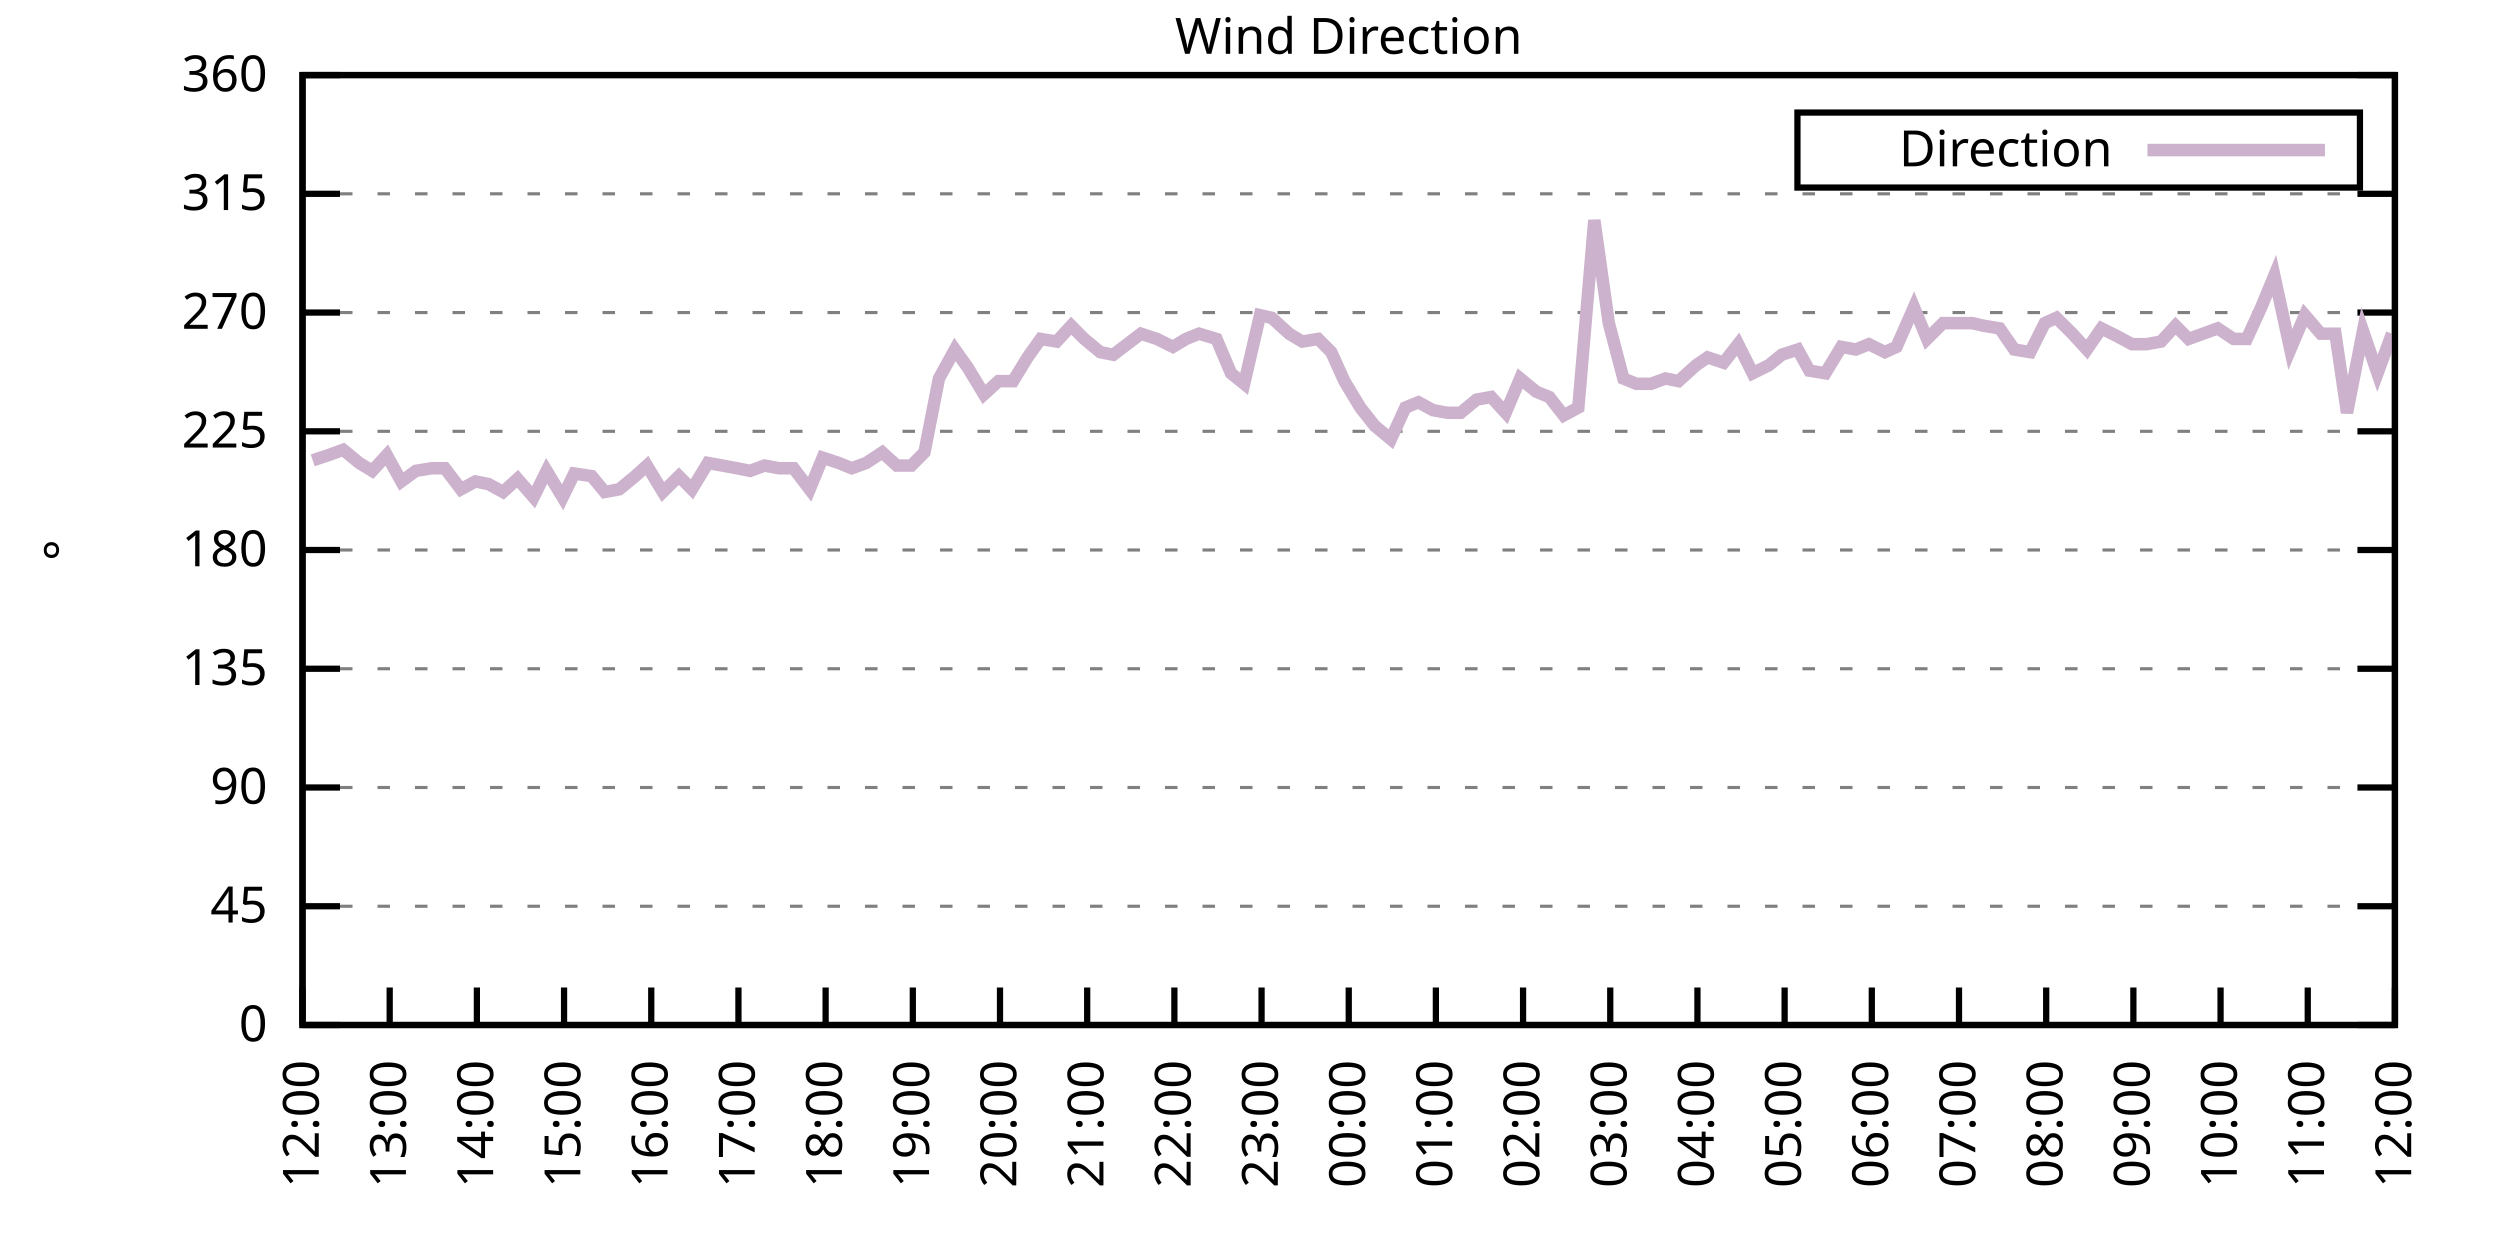
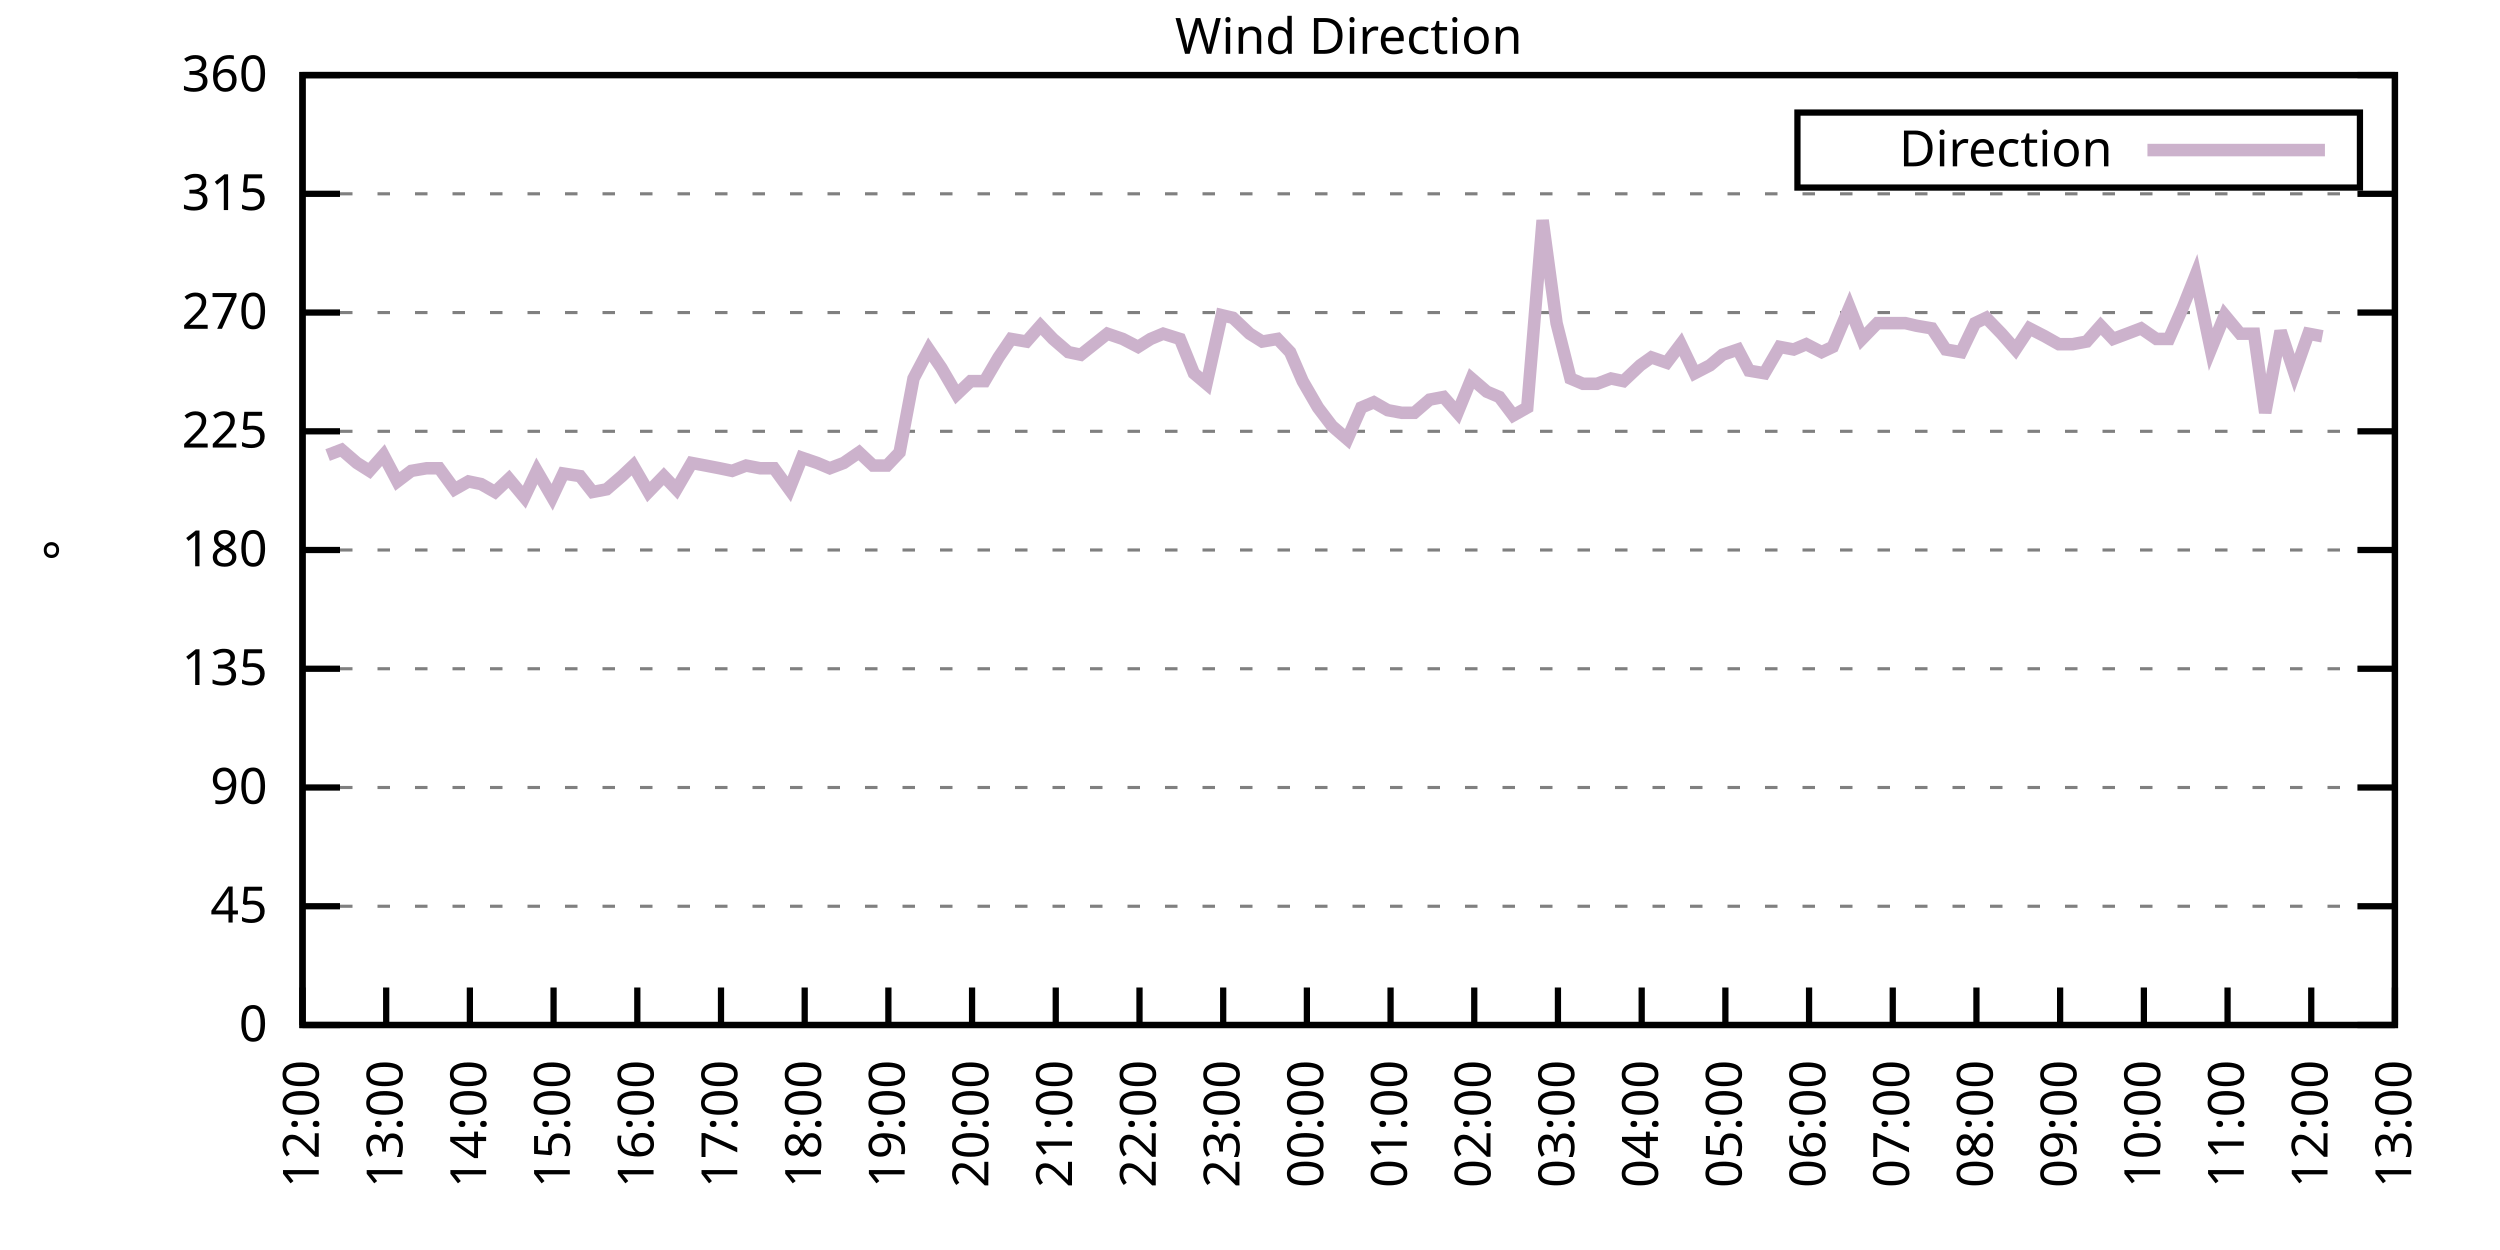
<svg xmlns="http://www.w3.org/2000/svg" xmlns:xlink="http://www.w3.org/1999/xlink" width="400" height="200" viewBox="0 0 400 200">
  <g id="gnuplot_canvas">
    <rect x="0" y="0" width="400" height="200" fill="none" />
    <defs>
      <circle id="gpDot" r="0.5" stroke-width="0.5" stroke="currentColor" />
      <path id="gpPt0" stroke-width="0.333" stroke="currentColor" d="M-1,0 h2 M0,-1 v2" />
      <path id="gpPt1" stroke-width="0.333" stroke="currentColor" d="M-1,-1 L1,1 M1,-1 L-1,1" />
      <path id="gpPt2" stroke-width="0.333" stroke="currentColor" d="M-1,0 L1,0 M0,-1 L0,1 M-1,-1 L1,1 M-1,1 L1,-1" />
      <rect id="gpPt3" stroke-width="0.333" stroke="currentColor" x="-1" y="-1" width="2" height="2" />
      <rect id="gpPt4" stroke-width="0.333" stroke="currentColor" fill="currentColor" x="-1" y="-1" width="2" height="2" />
      <circle id="gpPt5" stroke-width="0.333" stroke="currentColor" cx="0" cy="0" r="1" />
      <use xlink:href="#gpPt5" id="gpPt6" fill="currentColor" stroke="none" />
      <path id="gpPt7" stroke-width="0.333" stroke="currentColor" d="M0,-1.33 L-1.33,0.67 L1.33,0.67 z" />
      <use xlink:href="#gpPt7" id="gpPt8" fill="currentColor" stroke="none" />
      <use xlink:href="#gpPt7" id="gpPt9" stroke="currentColor" transform="rotate(180)" />
      <use xlink:href="#gpPt9" id="gpPt10" fill="currentColor" stroke="none" />
      <use xlink:href="#gpPt3" id="gpPt11" stroke="currentColor" transform="rotate(45)" />
      <use xlink:href="#gpPt11" id="gpPt12" fill="currentColor" stroke="none" />
      <path id="gpPt13" stroke-width="0.333" stroke="currentColor" d="M0,1.330 L1.265,0.411 L0.782,-1.067 L-0.782,-1.076 L-1.265,0.411 z" />
      <use xlink:href="#gpPt13" id="gpPt14" fill="currentColor" stroke="none" />
      <filter id="textbox" filterUnits="objectBoundingBox" x="0" y="0" height="1" width="1">
        <feFlood flood-color="white" flood-opacity="1" result="bgnd" />
        <feComposite in="SourceGraphic" in2="bgnd" operator="atop" />
      </filter>
      <filter id="greybox" filterUnits="objectBoundingBox" x="0" y="0" height="1" width="1">
        <feFlood flood-color="lightgrey" flood-opacity="1" result="grey" />
        <feComposite in="SourceGraphic" in2="grey" operator="atop" />
      </filter>
    </defs>
    <g fill="none" color="white" stroke="currentColor" stroke-width="1.00" stroke-linecap="butt" stroke-linejoin="miter">
</g>
    <g fill="none" color="black" stroke="currentColor" stroke-width="1.00" stroke-linecap="butt" stroke-linejoin="miter">
      <g stroke="none" shape-rendering="crispEdges">
        <polygon fill="rgb(255, 255, 255)" points="48.40,164.00 383.18,164.00 383.18,12.02 48.40,12.02 " />
      </g>
    </g>
    <g fill="none" color="black" stroke="currentColor" stroke-width="1.00" stroke-linecap="butt" stroke-linejoin="miter">
</g>
    <g fill="none" color="black" stroke="black" stroke-width="0.50" stroke-linecap="butt" stroke-linejoin="miter">
</g>
    <g fill="none" color="gray" stroke="currentColor" stroke-width="0.50" stroke-linecap="butt" stroke-linejoin="miter">
      <path stroke="gray" stroke-dasharray="2,4" class="gridline" d="M48.40,164.00 L383.19,164.00  " />
    </g>
    <g fill="none" color="gray" stroke="gray" stroke-width="1.00" stroke-linecap="butt" stroke-linejoin="miter">
</g>
    <g fill="none" color="black" stroke="currentColor" stroke-width="1.00" stroke-linecap="butt" stroke-linejoin="miter">
      <path stroke="black" d="M48.40,164.00 L54.40,164.00 M383.19,164.00 L377.19,164.00  " />
      <g transform="translate(42.80,166.60)" stroke="none" fill="black" font-family="Sans" font-size="8.00" text-anchor="end">
        <text>
          <tspan font-family="Sans"> 0</tspan>
        </text>
      </g>
    </g>
    <g fill="none" color="black" stroke="currentColor" stroke-width="1.00" stroke-linecap="butt" stroke-linejoin="miter">
</g>
    <g fill="none" color="black" stroke="black" stroke-width="0.50" stroke-linecap="butt" stroke-linejoin="miter">
</g>
    <g fill="none" color="gray" stroke="currentColor" stroke-width="0.50" stroke-linecap="butt" stroke-linejoin="miter">
      <path stroke="gray" stroke-dasharray="2,4" class="gridline" d="M48.40,145.00 L383.19,145.00  " />
    </g>
    <g fill="none" color="gray" stroke="gray" stroke-width="1.00" stroke-linecap="butt" stroke-linejoin="miter">
</g>
    <g fill="none" color="black" stroke="currentColor" stroke-width="1.00" stroke-linecap="butt" stroke-linejoin="miter">
      <path stroke="black" d="M48.40,145.00 L54.40,145.00 M383.19,145.00 L377.19,145.00  " />
      <g transform="translate(42.80,147.60)" stroke="none" fill="black" font-family="Sans" font-size="8.00" text-anchor="end">
        <text>
          <tspan font-family="Sans"> 45</tspan>
        </text>
      </g>
    </g>
    <g fill="none" color="black" stroke="currentColor" stroke-width="1.00" stroke-linecap="butt" stroke-linejoin="miter">
</g>
    <g fill="none" color="black" stroke="black" stroke-width="0.50" stroke-linecap="butt" stroke-linejoin="miter">
</g>
    <g fill="none" color="gray" stroke="currentColor" stroke-width="0.50" stroke-linecap="butt" stroke-linejoin="miter">
      <path stroke="gray" stroke-dasharray="2,4" class="gridline" d="M48.40,126.00 L383.19,126.00  " />
    </g>
    <g fill="none" color="gray" stroke="gray" stroke-width="1.00" stroke-linecap="butt" stroke-linejoin="miter">
</g>
    <g fill="none" color="black" stroke="currentColor" stroke-width="1.00" stroke-linecap="butt" stroke-linejoin="miter">
      <path stroke="black" d="M48.40,126.00 L54.40,126.00 M383.19,126.00 L377.19,126.00  " />
      <g transform="translate(42.80,128.60)" stroke="none" fill="black" font-family="Sans" font-size="8.00" text-anchor="end">
        <text>
          <tspan font-family="Sans"> 90</tspan>
        </text>
      </g>
    </g>
    <g fill="none" color="black" stroke="currentColor" stroke-width="1.00" stroke-linecap="butt" stroke-linejoin="miter">
</g>
    <g fill="none" color="black" stroke="black" stroke-width="0.50" stroke-linecap="butt" stroke-linejoin="miter">
</g>
    <g fill="none" color="gray" stroke="currentColor" stroke-width="0.50" stroke-linecap="butt" stroke-linejoin="miter">
      <path stroke="gray" stroke-dasharray="2,4" class="gridline" d="M48.40,107.00 L383.19,107.00  " />
    </g>
    <g fill="none" color="gray" stroke="gray" stroke-width="1.00" stroke-linecap="butt" stroke-linejoin="miter">
</g>
    <g fill="none" color="black" stroke="currentColor" stroke-width="1.00" stroke-linecap="butt" stroke-linejoin="miter">
      <path stroke="black" d="M48.40,107.00 L54.40,107.00 M383.19,107.00 L377.19,107.00  " />
      <g transform="translate(42.80,109.60)" stroke="none" fill="black" font-family="Sans" font-size="8.00" text-anchor="end">
        <text>
          <tspan font-family="Sans"> 135</tspan>
        </text>
      </g>
    </g>
    <g fill="none" color="black" stroke="currentColor" stroke-width="1.00" stroke-linecap="butt" stroke-linejoin="miter">
</g>
    <g fill="none" color="black" stroke="black" stroke-width="0.50" stroke-linecap="butt" stroke-linejoin="miter">
</g>
    <g fill="none" color="gray" stroke="currentColor" stroke-width="0.50" stroke-linecap="butt" stroke-linejoin="miter">
      <path stroke="gray" stroke-dasharray="2,4" class="gridline" d="M48.40,88.00 L383.19,88.00  " />
    </g>
    <g fill="none" color="gray" stroke="gray" stroke-width="1.00" stroke-linecap="butt" stroke-linejoin="miter">
</g>
    <g fill="none" color="black" stroke="currentColor" stroke-width="1.00" stroke-linecap="butt" stroke-linejoin="miter">
      <path stroke="black" d="M48.40,88.00 L54.40,88.00 M383.19,88.00 L377.19,88.00  " />
      <g transform="translate(42.80,90.60)" stroke="none" fill="black" font-family="Sans" font-size="8.00" text-anchor="end">
        <text>
          <tspan font-family="Sans"> 180</tspan>
        </text>
      </g>
    </g>
    <g fill="none" color="black" stroke="currentColor" stroke-width="1.00" stroke-linecap="butt" stroke-linejoin="miter">
</g>
    <g fill="none" color="black" stroke="black" stroke-width="0.50" stroke-linecap="butt" stroke-linejoin="miter">
</g>
    <g fill="none" color="gray" stroke="currentColor" stroke-width="0.50" stroke-linecap="butt" stroke-linejoin="miter">
      <path stroke="gray" stroke-dasharray="2,4" class="gridline" d="M48.40,69.01 L383.19,69.01  " />
    </g>
    <g fill="none" color="gray" stroke="gray" stroke-width="1.00" stroke-linecap="butt" stroke-linejoin="miter">
</g>
    <g fill="none" color="black" stroke="currentColor" stroke-width="1.00" stroke-linecap="butt" stroke-linejoin="miter">
      <path stroke="black" d="M48.40,69.01 L54.40,69.01 M383.19,69.01 L377.19,69.01  " />
      <g transform="translate(42.80,71.61)" stroke="none" fill="black" font-family="Sans" font-size="8.00" text-anchor="end">
        <text>
          <tspan font-family="Sans"> 225</tspan>
        </text>
      </g>
    </g>
    <g fill="none" color="black" stroke="currentColor" stroke-width="1.00" stroke-linecap="butt" stroke-linejoin="miter">
</g>
    <g fill="none" color="black" stroke="black" stroke-width="0.50" stroke-linecap="butt" stroke-linejoin="miter">
</g>
    <g fill="none" color="gray" stroke="currentColor" stroke-width="0.50" stroke-linecap="butt" stroke-linejoin="miter">
      <path stroke="gray" stroke-dasharray="2,4" class="gridline" d="M48.40,50.01 L383.19,50.01  " />
    </g>
    <g fill="none" color="gray" stroke="gray" stroke-width="1.00" stroke-linecap="butt" stroke-linejoin="miter">
</g>
    <g fill="none" color="black" stroke="currentColor" stroke-width="1.00" stroke-linecap="butt" stroke-linejoin="miter">
      <path stroke="black" d="M48.40,50.01 L54.40,50.01 M383.19,50.01 L377.19,50.01  " />
      <g transform="translate(42.80,52.61)" stroke="none" fill="black" font-family="Sans" font-size="8.00" text-anchor="end">
        <text>
          <tspan font-family="Sans"> 270</tspan>
        </text>
      </g>
    </g>
    <g fill="none" color="black" stroke="currentColor" stroke-width="1.00" stroke-linecap="butt" stroke-linejoin="miter">
</g>
    <g fill="none" color="black" stroke="black" stroke-width="0.50" stroke-linecap="butt" stroke-linejoin="miter">
</g>
    <g fill="none" color="gray" stroke="currentColor" stroke-width="0.50" stroke-linecap="butt" stroke-linejoin="miter">
      <path stroke="gray" stroke-dasharray="2,4" class="gridline" d="M48.40,31.01 L383.19,31.01  " />
    </g>
    <g fill="none" color="gray" stroke="gray" stroke-width="1.00" stroke-linecap="butt" stroke-linejoin="miter">
</g>
    <g fill="none" color="black" stroke="currentColor" stroke-width="1.00" stroke-linecap="butt" stroke-linejoin="miter">
      <path stroke="black" d="M48.40,31.01 L54.40,31.01 M383.19,31.01 L377.19,31.01  " />
      <g transform="translate(42.80,33.61)" stroke="none" fill="black" font-family="Sans" font-size="8.00" text-anchor="end">
        <text>
          <tspan font-family="Sans"> 315</tspan>
        </text>
      </g>
    </g>
    <g fill="none" color="black" stroke="currentColor" stroke-width="1.00" stroke-linecap="butt" stroke-linejoin="miter">
</g>
    <g fill="none" color="black" stroke="black" stroke-width="0.50" stroke-linecap="butt" stroke-linejoin="miter">
</g>
    <g fill="none" color="gray" stroke="currentColor" stroke-width="0.50" stroke-linecap="butt" stroke-linejoin="miter">
      <path stroke="gray" stroke-dasharray="2,4" class="gridline" d="M48.40,12.01 L383.19,12.01  " />
    </g>
    <g fill="none" color="gray" stroke="gray" stroke-width="1.00" stroke-linecap="butt" stroke-linejoin="miter">
</g>
    <g fill="none" color="black" stroke="currentColor" stroke-width="1.00" stroke-linecap="butt" stroke-linejoin="miter">
      <path stroke="black" d="M48.40,12.01 L54.40,12.01 M383.19,12.01 L377.19,12.01  " />
      <g transform="translate(42.80,14.61)" stroke="none" fill="black" font-family="Sans" font-size="8.00" text-anchor="end">
        <text>
          <tspan font-family="Sans"> 360</tspan>
        </text>
      </g>
    </g>
    <g fill="none" color="black" stroke="currentColor" stroke-width="1.00" stroke-linecap="butt" stroke-linejoin="miter">
      <path stroke="black" d="M48.40,164.00 L48.40,158.00  " />
      <g transform="translate(51.00,169.60) rotate(270.00)" stroke="none" fill="black" font-family="Sans" font-size="8.00" text-anchor="end">
        <text>
          <tspan font-family="Sans">12:00</tspan>
        </text>
      </g>
    </g>
    <g fill="none" color="black" stroke="currentColor" stroke-width="1.00" stroke-linecap="butt" stroke-linejoin="miter">
-       <path stroke="black" d="M62.35,164.00 L62.35,158.00  " />
-       <g transform="translate(64.95,169.60) rotate(270.00)" stroke="none" fill="black" font-family="Sans" font-size="8.00" text-anchor="end">
+       <path stroke="black" d="M61.79,164.00 L61.79,158.00  " />
+       <g transform="translate(64.39,169.60) rotate(270.00)" stroke="none" fill="black" font-family="Sans" font-size="8.00" text-anchor="end">
        <text>
          <tspan font-family="Sans">13:00</tspan>
        </text>
      </g>
    </g>
    <g fill="none" color="black" stroke="currentColor" stroke-width="1.00" stroke-linecap="butt" stroke-linejoin="miter">
-       <path stroke="black" d="M76.30,164.00 L76.30,158.00  " />
-       <g transform="translate(78.90,169.60) rotate(270.00)" stroke="none" fill="black" font-family="Sans" font-size="8.00" text-anchor="end">
+       <path stroke="black" d="M75.18,164.00 L75.18,158.00  " />
+       <g transform="translate(77.78,169.60) rotate(270.00)" stroke="none" fill="black" font-family="Sans" font-size="8.00" text-anchor="end">
        <text>
          <tspan font-family="Sans">14:00</tspan>
        </text>
      </g>
    </g>
    <g fill="none" color="black" stroke="currentColor" stroke-width="1.00" stroke-linecap="butt" stroke-linejoin="miter">
-       <path stroke="black" d="M90.25,164.00 L90.25,158.00  " />
-       <g transform="translate(92.85,169.60) rotate(270.00)" stroke="none" fill="black" font-family="Sans" font-size="8.00" text-anchor="end">
+       <path stroke="black" d="M88.57,164.00 L88.57,158.00  " />
+       <g transform="translate(91.17,169.60) rotate(270.00)" stroke="none" fill="black" font-family="Sans" font-size="8.00" text-anchor="end">
        <text>
          <tspan font-family="Sans">15:00</tspan>
        </text>
      </g>
    </g>
    <g fill="none" color="black" stroke="currentColor" stroke-width="1.00" stroke-linecap="butt" stroke-linejoin="miter">
-       <path stroke="black" d="M104.20,164.00 L104.20,158.00  " />
-       <g transform="translate(106.80,169.60) rotate(270.00)" stroke="none" fill="black" font-family="Sans" font-size="8.00" text-anchor="end">
+       <path stroke="black" d="M101.97,164.00 L101.97,158.00  " />
+       <g transform="translate(104.57,169.60) rotate(270.00)" stroke="none" fill="black" font-family="Sans" font-size="8.00" text-anchor="end">
        <text>
          <tspan font-family="Sans">16:00</tspan>
        </text>
      </g>
    </g>
    <g fill="none" color="black" stroke="currentColor" stroke-width="1.00" stroke-linecap="butt" stroke-linejoin="miter">
-       <path stroke="black" d="M118.15,164.00 L118.15,158.00  " />
-       <g transform="translate(120.75,169.60) rotate(270.00)" stroke="none" fill="black" font-family="Sans" font-size="8.00" text-anchor="end">
+       <path stroke="black" d="M115.36,164.00 L115.36,158.00  " />
+       <g transform="translate(117.96,169.60) rotate(270.00)" stroke="none" fill="black" font-family="Sans" font-size="8.00" text-anchor="end">
        <text>
          <tspan font-family="Sans">17:00</tspan>
        </text>
      </g>
    </g>
    <g fill="none" color="black" stroke="currentColor" stroke-width="1.00" stroke-linecap="butt" stroke-linejoin="miter">
-       <path stroke="black" d="M132.10,164.00 L132.10,158.00  " />
-       <g transform="translate(134.70,169.60) rotate(270.00)" stroke="none" fill="black" font-family="Sans" font-size="8.00" text-anchor="end">
+       <path stroke="black" d="M128.75,164.00 L128.75,158.00  " />
+       <g transform="translate(131.35,169.60) rotate(270.00)" stroke="none" fill="black" font-family="Sans" font-size="8.00" text-anchor="end">
        <text>
          <tspan font-family="Sans">18:00</tspan>
        </text>
      </g>
    </g>
    <g fill="none" color="black" stroke="currentColor" stroke-width="1.00" stroke-linecap="butt" stroke-linejoin="miter">
-       <path stroke="black" d="M146.05,164.00 L146.05,158.00  " />
-       <g transform="translate(148.65,169.60) rotate(270.00)" stroke="none" fill="black" font-family="Sans" font-size="8.00" text-anchor="end">
+       <path stroke="black" d="M142.14,164.00 L142.14,158.00  " />
+       <g transform="translate(144.74,169.60) rotate(270.00)" stroke="none" fill="black" font-family="Sans" font-size="8.00" text-anchor="end">
        <text>
          <tspan font-family="Sans">19:00</tspan>
        </text>
      </g>
    </g>
    <g fill="none" color="black" stroke="currentColor" stroke-width="1.00" stroke-linecap="butt" stroke-linejoin="miter">
-       <path stroke="black" d="M160.00,164.00 L160.00,158.00  " />
-       <g transform="translate(162.60,169.60) rotate(270.00)" stroke="none" fill="black" font-family="Sans" font-size="8.00" text-anchor="end">
+       <path stroke="black" d="M155.53,164.00 L155.53,158.00  " />
+       <g transform="translate(158.13,169.60) rotate(270.00)" stroke="none" fill="black" font-family="Sans" font-size="8.00" text-anchor="end">
        <text>
          <tspan font-family="Sans">20:00</tspan>
        </text>
      </g>
    </g>
    <g fill="none" color="black" stroke="currentColor" stroke-width="1.00" stroke-linecap="butt" stroke-linejoin="miter">
-       <path stroke="black" d="M173.95,164.00 L173.95,158.00  " />
-       <g transform="translate(176.55,169.60) rotate(270.00)" stroke="none" fill="black" font-family="Sans" font-size="8.00" text-anchor="end">
+       <path stroke="black" d="M168.92,164.00 L168.92,158.00  " />
+       <g transform="translate(171.52,169.60) rotate(270.00)" stroke="none" fill="black" font-family="Sans" font-size="8.00" text-anchor="end">
        <text>
          <tspan font-family="Sans">21:00</tspan>
        </text>
      </g>
    </g>
    <g fill="none" color="black" stroke="currentColor" stroke-width="1.00" stroke-linecap="butt" stroke-linejoin="miter">
-       <path stroke="black" d="M187.90,164.00 L187.90,158.00  " />
-       <g transform="translate(190.50,169.60) rotate(270.00)" stroke="none" fill="black" font-family="Sans" font-size="8.00" text-anchor="end">
+       <path stroke="black" d="M182.32,164.00 L182.32,158.00  " />
+       <g transform="translate(184.92,169.60) rotate(270.00)" stroke="none" fill="black" font-family="Sans" font-size="8.00" text-anchor="end">
        <text>
          <tspan font-family="Sans">22:00</tspan>
        </text>
      </g>
    </g>
    <g fill="none" color="black" stroke="currentColor" stroke-width="1.00" stroke-linecap="butt" stroke-linejoin="miter">
-       <path stroke="black" d="M201.85,164.00 L201.85,158.00  " />
-       <g transform="translate(204.45,169.60) rotate(270.00)" stroke="none" fill="black" font-family="Sans" font-size="8.00" text-anchor="end">
+       <path stroke="black" d="M195.71,164.00 L195.71,158.00  " />
+       <g transform="translate(198.31,169.60) rotate(270.00)" stroke="none" fill="black" font-family="Sans" font-size="8.00" text-anchor="end">
        <text>
          <tspan font-family="Sans">23:00</tspan>
        </text>
      </g>
    </g>
    <g fill="none" color="black" stroke="currentColor" stroke-width="1.00" stroke-linecap="butt" stroke-linejoin="miter">
-       <path stroke="black" d="M215.80,164.00 L215.80,158.00  " />
-       <g transform="translate(218.40,169.60) rotate(270.00)" stroke="none" fill="black" font-family="Sans" font-size="8.00" text-anchor="end">
+       <path stroke="black" d="M209.10,164.00 L209.10,158.00  " />
+       <g transform="translate(211.70,169.60) rotate(270.00)" stroke="none" fill="black" font-family="Sans" font-size="8.00" text-anchor="end">
        <text>
          <tspan font-family="Sans">00:00</tspan>
        </text>
      </g>
    </g>
    <g fill="none" color="black" stroke="currentColor" stroke-width="1.00" stroke-linecap="butt" stroke-linejoin="miter">
-       <path stroke="black" d="M229.74,164.00 L229.74,158.00  " />
-       <g transform="translate(232.34,169.60) rotate(270.00)" stroke="none" fill="black" font-family="Sans" font-size="8.00" text-anchor="end">
+       <path stroke="black" d="M222.49,164.00 L222.49,158.00  " />
+       <g transform="translate(225.09,169.60) rotate(270.00)" stroke="none" fill="black" font-family="Sans" font-size="8.00" text-anchor="end">
        <text>
          <tspan font-family="Sans">01:00</tspan>
        </text>
      </g>
    </g>
    <g fill="none" color="black" stroke="currentColor" stroke-width="1.00" stroke-linecap="butt" stroke-linejoin="miter">
-       <path stroke="black" d="M243.69,164.00 L243.69,158.00  " />
-       <g transform="translate(246.29,169.60) rotate(270.00)" stroke="none" fill="black" font-family="Sans" font-size="8.00" text-anchor="end">
+       <path stroke="black" d="M235.88,164.00 L235.88,158.00  " />
+       <g transform="translate(238.48,169.60) rotate(270.00)" stroke="none" fill="black" font-family="Sans" font-size="8.00" text-anchor="end">
        <text>
          <tspan font-family="Sans">02:00</tspan>
        </text>
      </g>
    </g>
    <g fill="none" color="black" stroke="currentColor" stroke-width="1.00" stroke-linecap="butt" stroke-linejoin="miter">
-       <path stroke="black" d="M257.64,164.00 L257.64,158.00  " />
-       <g transform="translate(260.24,169.60) rotate(270.00)" stroke="none" fill="black" font-family="Sans" font-size="8.00" text-anchor="end">
+       <path stroke="black" d="M249.27,164.00 L249.27,158.00  " />
+       <g transform="translate(251.87,169.60) rotate(270.00)" stroke="none" fill="black" font-family="Sans" font-size="8.00" text-anchor="end">
        <text>
          <tspan font-family="Sans">03:00</tspan>
        </text>
      </g>
    </g>
    <g fill="none" color="black" stroke="currentColor" stroke-width="1.00" stroke-linecap="butt" stroke-linejoin="miter">
-       <path stroke="black" d="M271.59,164.00 L271.59,158.00  " />
-       <g transform="translate(274.19,169.60) rotate(270.00)" stroke="none" fill="black" font-family="Sans" font-size="8.00" text-anchor="end">
+       <path stroke="black" d="M262.67,164.00 L262.67,158.00  " />
+       <g transform="translate(265.27,169.60) rotate(270.00)" stroke="none" fill="black" font-family="Sans" font-size="8.00" text-anchor="end">
        <text>
          <tspan font-family="Sans">04:00</tspan>
        </text>
      </g>
    </g>
    <g fill="none" color="black" stroke="currentColor" stroke-width="1.00" stroke-linecap="butt" stroke-linejoin="miter">
-       <path stroke="black" d="M285.54,164.00 L285.54,158.00  " />
-       <g transform="translate(288.14,169.60) rotate(270.00)" stroke="none" fill="black" font-family="Sans" font-size="8.00" text-anchor="end">
+       <path stroke="black" d="M276.06,164.00 L276.06,158.00  " />
+       <g transform="translate(278.66,169.60) rotate(270.00)" stroke="none" fill="black" font-family="Sans" font-size="8.00" text-anchor="end">
        <text>
          <tspan font-family="Sans">05:00</tspan>
        </text>
      </g>
    </g>
    <g fill="none" color="black" stroke="currentColor" stroke-width="1.00" stroke-linecap="butt" stroke-linejoin="miter">
-       <path stroke="black" d="M299.49,164.00 L299.49,158.00  " />
-       <g transform="translate(302.09,169.60) rotate(270.00)" stroke="none" fill="black" font-family="Sans" font-size="8.00" text-anchor="end">
+       <path stroke="black" d="M289.45,164.00 L289.45,158.00  " />
+       <g transform="translate(292.05,169.60) rotate(270.00)" stroke="none" fill="black" font-family="Sans" font-size="8.00" text-anchor="end">
        <text>
          <tspan font-family="Sans">06:00</tspan>
        </text>
      </g>
    </g>
    <g fill="none" color="black" stroke="currentColor" stroke-width="1.00" stroke-linecap="butt" stroke-linejoin="miter">
-       <path stroke="black" d="M313.44,164.00 L313.44,158.00  " />
-       <g transform="translate(316.04,169.60) rotate(270.00)" stroke="none" fill="black" font-family="Sans" font-size="8.00" text-anchor="end">
+       <path stroke="black" d="M302.84,164.00 L302.84,158.00  " />
+       <g transform="translate(305.44,169.60) rotate(270.00)" stroke="none" fill="black" font-family="Sans" font-size="8.00" text-anchor="end">
        <text>
          <tspan font-family="Sans">07:00</tspan>
        </text>
      </g>
    </g>
    <g fill="none" color="black" stroke="currentColor" stroke-width="1.00" stroke-linecap="butt" stroke-linejoin="miter">
-       <path stroke="black" d="M327.39,164.00 L327.39,158.00  " />
-       <g transform="translate(329.99,169.60) rotate(270.00)" stroke="none" fill="black" font-family="Sans" font-size="8.00" text-anchor="end">
+       <path stroke="black" d="M316.23,164.00 L316.23,158.00  " />
+       <g transform="translate(318.83,169.60) rotate(270.00)" stroke="none" fill="black" font-family="Sans" font-size="8.00" text-anchor="end">
        <text>
          <tspan font-family="Sans">08:00</tspan>
        </text>
      </g>
    </g>
    <g fill="none" color="black" stroke="currentColor" stroke-width="1.00" stroke-linecap="butt" stroke-linejoin="miter">
-       <path stroke="black" d="M341.34,164.00 L341.34,158.00  " />
-       <g transform="translate(343.94,169.60) rotate(270.00)" stroke="none" fill="black" font-family="Sans" font-size="8.00" text-anchor="end">
+       <path stroke="black" d="M329.62,164.00 L329.62,158.00  " />
+       <g transform="translate(332.22,169.60) rotate(270.00)" stroke="none" fill="black" font-family="Sans" font-size="8.00" text-anchor="end">
        <text>
          <tspan font-family="Sans">09:00</tspan>
        </text>
      </g>
    </g>
    <g fill="none" color="black" stroke="currentColor" stroke-width="1.00" stroke-linecap="butt" stroke-linejoin="miter">
-       <path stroke="black" d="M355.29,164.00 L355.29,158.00  " />
-       <g transform="translate(357.89,169.60) rotate(270.00)" stroke="none" fill="black" font-family="Sans" font-size="8.00" text-anchor="end">
+       <path stroke="black" d="M343.02,164.00 L343.02,158.00  " />
+       <g transform="translate(345.62,169.60) rotate(270.00)" stroke="none" fill="black" font-family="Sans" font-size="8.00" text-anchor="end">
        <text>
          <tspan font-family="Sans">10:00</tspan>
        </text>
      </g>
    </g>
    <g fill="none" color="black" stroke="currentColor" stroke-width="1.00" stroke-linecap="butt" stroke-linejoin="miter">
-       <path stroke="black" d="M369.24,164.00 L369.24,158.00  " />
-       <g transform="translate(371.84,169.60) rotate(270.00)" stroke="none" fill="black" font-family="Sans" font-size="8.00" text-anchor="end">
+       <path stroke="black" d="M356.41,164.00 L356.41,158.00  " />
+       <g transform="translate(359.01,169.60) rotate(270.00)" stroke="none" fill="black" font-family="Sans" font-size="8.00" text-anchor="end">
        <text>
          <tspan font-family="Sans">11:00</tspan>
+         </text>
+       </g>
+     </g>
+     <g fill="none" color="black" stroke="currentColor" stroke-width="1.00" stroke-linecap="butt" stroke-linejoin="miter">
+       <path stroke="black" d="M369.80,164.00 L369.80,158.00  " />
+       <g transform="translate(372.40,169.60) rotate(270.00)" stroke="none" fill="black" font-family="Sans" font-size="8.00" text-anchor="end">
+         <text>
+           <tspan font-family="Sans">12:00</tspan>
        </text>
      </g>
    </g>
    <g fill="none" color="black" stroke="currentColor" stroke-width="1.00" stroke-linecap="butt" stroke-linejoin="miter">
      <path stroke="black" d="M383.19,164.00 L383.19,158.00  " />
      <g transform="translate(385.79,169.60) rotate(270.00)" stroke="none" fill="black" font-family="Sans" font-size="8.00" text-anchor="end">
        <text>
-           <tspan font-family="Sans">12:00</tspan>
+           <tspan font-family="Sans">13:00</tspan>
        </text>
      </g>
    </g>
    <g fill="none" color="black" stroke="currentColor" stroke-width="1.00" stroke-linecap="butt" stroke-linejoin="miter">
</g>
    <g fill="none" color="black" stroke="currentColor" stroke-width="1.00" stroke-linecap="butt" stroke-linejoin="miter">
      <path stroke="black" d="M48.40,12.01 L48.40,164.00 L383.19,164.00 L383.19,12.01 L48.40,12.01 Z  " />
    </g>
    <g fill="none" color="black" stroke="currentColor" stroke-width="1.00" stroke-linecap="butt" stroke-linejoin="miter">
</g>
    <g fill="none" color="black" stroke="currentColor" stroke-width="1.00" stroke-linecap="butt" stroke-linejoin="miter">
      <path stroke="black" d="M287.59,30.01 L287.59,18.01 L377.59,18.01 L377.59,30.01 L287.59,30.01 Z  " />
    </g>
    <g id="Wind_direction_plot_1">
      <g fill="none" color="white" stroke="black" stroke-width="2.00" stroke-linecap="butt" stroke-linejoin="miter">
</g>
      <g fill="none" color="black" stroke="currentColor" stroke-width="2.00" stroke-linecap="butt" stroke-linejoin="miter">
        <g transform="translate(337.99,26.61)" stroke="none" fill="black" font-family="Sans" font-size="8.00" text-anchor="end">
          <text>
            <tspan font-family="Sans">Direction</tspan>
          </text>
        </g>
      </g>
      <g fill="none" color="black" stroke="currentColor" stroke-width="2.00" stroke-linecap="butt" stroke-linejoin="miter">
-         <path stroke="rgb(204, 178, 204)" d="M343.59,24.01 L371.99,24.01 M50.03,73.65 L52.58,72.81 L54.91,71.96 L57.47,74.07 L59.56,75.34 L61.88,72.81   L64.21,77.03 L66.53,75.34 L69.09,74.92 L71.18,74.92 L73.74,78.29 L76.07,77.03 L78.16,77.45 L80.48,78.72   L82.81,76.61 L85.37,79.56 L87.46,75.34 L90.02,79.56 L91.88,75.76 L94.67,76.18 L96.76,78.72 L99.08,78.29   L101.64,76.18 L103.50,74.49 L106.06,78.72 L108.62,76.18 L110.71,78.29 L113.27,74.07 L115.59,74.49 L117.92,74.92   L120.01,75.34 L122.33,74.49 L124.66,74.92 L126.98,74.92 L129.54,78.29 L131.63,73.23 L134.19,74.07 L136.28,74.92   L138.61,74.07 L141.16,72.38 L143.49,74.49 L145.81,74.49 L147.91,72.38 L150.23,60.56 L152.79,55.92 L154.88,58.87   L157.44,63.10 L159.76,60.98 L162.09,60.98 L164.41,57.18 L166.51,54.23 L169.06,54.65 L171.39,52.12 L173.48,54.23   L176.04,56.34 L178.13,56.76 L182.55,53.39 L185.11,54.23 L187.66,55.50 L189.76,54.23 L191.85,53.39 L194.64,54.23   L196.96,59.72 L199.06,61.41 L201.61,50.43 L203.47,50.85 L206.26,53.39 L208.36,54.65 L210.91,54.23 L213.01,56.34   L215.10,60.98 L217.65,65.21 L219.98,68.16 L222.54,70.27 L224.86,65.21 L226.95,64.36 L229.28,65.63 L231.60,66.05   L233.70,66.05 L236.25,63.94 L238.58,63.52 L240.90,66.05 L243.23,60.56 L245.79,62.67 L247.88,63.52 L250.20,66.47   L252.53,65.21 L255.09,35.23 L257.41,51.70 L259.74,60.56 L261.83,61.41 L264.15,61.41 L266.48,60.56 L268.57,60.98   L271.36,58.45 L273.22,57.18 L275.78,58.03 L278.10,55.07 L280.43,59.72 L282.99,58.45 L285.08,56.76 L287.64,55.92   L289.50,59.30 L292.05,59.72 L294.61,55.50 L296.94,55.92 L299.03,55.07 L301.58,56.34 L303.44,55.50 L306.23,49.16   L308.33,54.23 L310.88,51.70 L313.21,51.70 L315.53,51.70 L317.39,52.12 L319.95,52.54 L322.28,55.92 L324.83,56.34   L327.16,51.70 L329.02,50.85 L331.58,53.39 L333.90,55.92 L336.23,52.54 L338.78,53.81 L341.11,55.07 L343.43,55.07   L345.76,54.65 L348.08,52.12 L350.18,54.23 L352.50,53.39 L354.83,52.54 L357.38,54.23 L359.48,54.23 L361.80,49.16   L363.89,44.10 L366.45,55.92 L368.78,50.43 L371.33,53.39 L373.66,53.39 L375.52,66.05 L378.08,52.96 L380.40,59.72   L382.73,53.39  " />
+         <path stroke="rgb(204, 178, 204)" d="M343.59,24.01 L371.99,24.01 M52.42,72.81 L54.65,71.96 L57.10,74.07 L59.11,75.34 L61.35,72.81 L63.58,77.03   L65.81,75.34 L68.26,74.92 L70.27,74.92 L72.73,78.29 L74.96,77.03 L76.97,77.45 L79.20,78.72 L81.43,76.61   L83.89,79.56 L85.90,75.34 L88.35,79.56 L90.14,75.76 L92.82,76.18 L94.82,78.72 L97.06,78.29 L99.51,76.18   L101.30,74.49 L103.75,78.72 L106.21,76.18 L108.22,78.29 L110.67,74.07 L112.90,74.49 L115.13,74.92 L117.14,75.34   L119.38,74.49 L121.61,74.92 L123.84,74.92 L126.29,78.29 L128.30,73.23 L130.76,74.07 L132.77,74.92 L135.00,74.07   L137.45,72.38 L139.69,74.49 L141.92,74.49 L143.93,72.38 L146.16,60.56 L148.61,55.92 L150.62,58.87 L153.08,63.10   L155.31,60.98 L157.54,60.98 L159.77,57.18 L161.78,54.23 L164.24,54.65 L166.47,52.12 L168.48,54.23 L170.93,56.34   L172.94,56.76 L177.18,53.39 L179.64,54.23 L182.09,55.50 L184.10,54.23 L186.11,53.39 L188.79,54.23 L191.02,59.72   L193.03,61.41 L195.48,50.43 L197.27,50.85 L199.95,53.39 L201.96,54.65 L204.41,54.23 L206.42,56.34 L208.43,60.98   L210.88,65.21 L213.12,68.16 L215.57,70.27 L217.80,65.21 L219.81,64.36 L222.04,65.63 L224.28,66.05 L226.29,66.05   L228.74,63.94 L230.97,63.52 L233.20,66.05 L235.44,60.56 L237.89,62.67 L239.90,63.52 L242.13,66.47 L244.36,65.21   L246.82,35.23 L249.05,51.70 L251.28,60.56 L253.29,61.41 L255.52,61.41 L257.76,60.56 L259.76,60.98 L262.44,58.45   L264.23,57.18 L266.68,58.03 L268.92,55.07 L271.15,59.72 L273.60,58.45 L275.61,56.76 L278.07,55.92 L279.85,59.30   L282.31,59.72 L284.76,55.50 L286.99,55.92 L289.00,55.07 L291.46,56.34 L293.24,55.50 L295.92,49.16 L297.93,54.23   L300.39,51.70 L302.62,51.70 L304.85,51.70 L306.63,52.12 L309.09,52.54 L311.32,55.92 L313.78,56.34 L316.01,51.70   L317.79,50.85 L320.25,53.39 L322.48,55.92 L324.71,52.54 L327.17,53.81 L329.40,55.07 L331.63,55.07 L333.86,54.65   L336.10,52.12 L338.10,54.23 L340.34,53.39 L342.57,52.54 L345.02,54.23 L347.03,54.23 L349.26,49.16 L351.27,44.10   L353.73,55.92 L355.96,50.43 L358.42,53.39 L360.65,53.39 L362.43,66.05 L364.89,52.96 L367.12,59.72 L369.35,53.39   L371.58,53.81  " />
      </g>
    </g>
    <g fill="none" color="black" stroke="currentColor" stroke-width="2.00" stroke-linecap="butt" stroke-linejoin="miter">
</g>
    <g fill="none" color="black" stroke="black" stroke-width="1.00" stroke-linecap="butt" stroke-linejoin="miter">
</g>
    <g fill="none" color="black" stroke="currentColor" stroke-width="1.00" stroke-linecap="butt" stroke-linejoin="miter">
      <path stroke="black" d="M48.40,12.01 L48.40,164.00 L383.19,164.00 L383.19,12.01 L48.40,12.01 Z  " />
      <g transform="translate(12.80,88.01) rotate(270.00)" stroke="none" fill="black" font-family="Sans" font-size="8.00" text-anchor="middle">
        <text>
          <tspan font-family="Sans">°</tspan>
        </text>
      </g>
    </g>
    <g fill="none" color="black" stroke="currentColor" stroke-width="1.00" stroke-linecap="butt" stroke-linejoin="miter">
</g>
    <g fill="none" color="black" stroke="currentColor" stroke-width="1.00" stroke-linecap="butt" stroke-linejoin="miter">
      <g transform="translate(215.79,8.61)" stroke="none" fill="black" font-family="Sans" font-size="8.00" text-anchor="middle">
        <text>
          <tspan font-family="Sans">Wind Direction</tspan>
        </text>
      </g>
    </g>
    <g fill="none" color="black" stroke="currentColor" stroke-width="1.00" stroke-linecap="butt" stroke-linejoin="miter">
</g>
  </g>
</svg>
